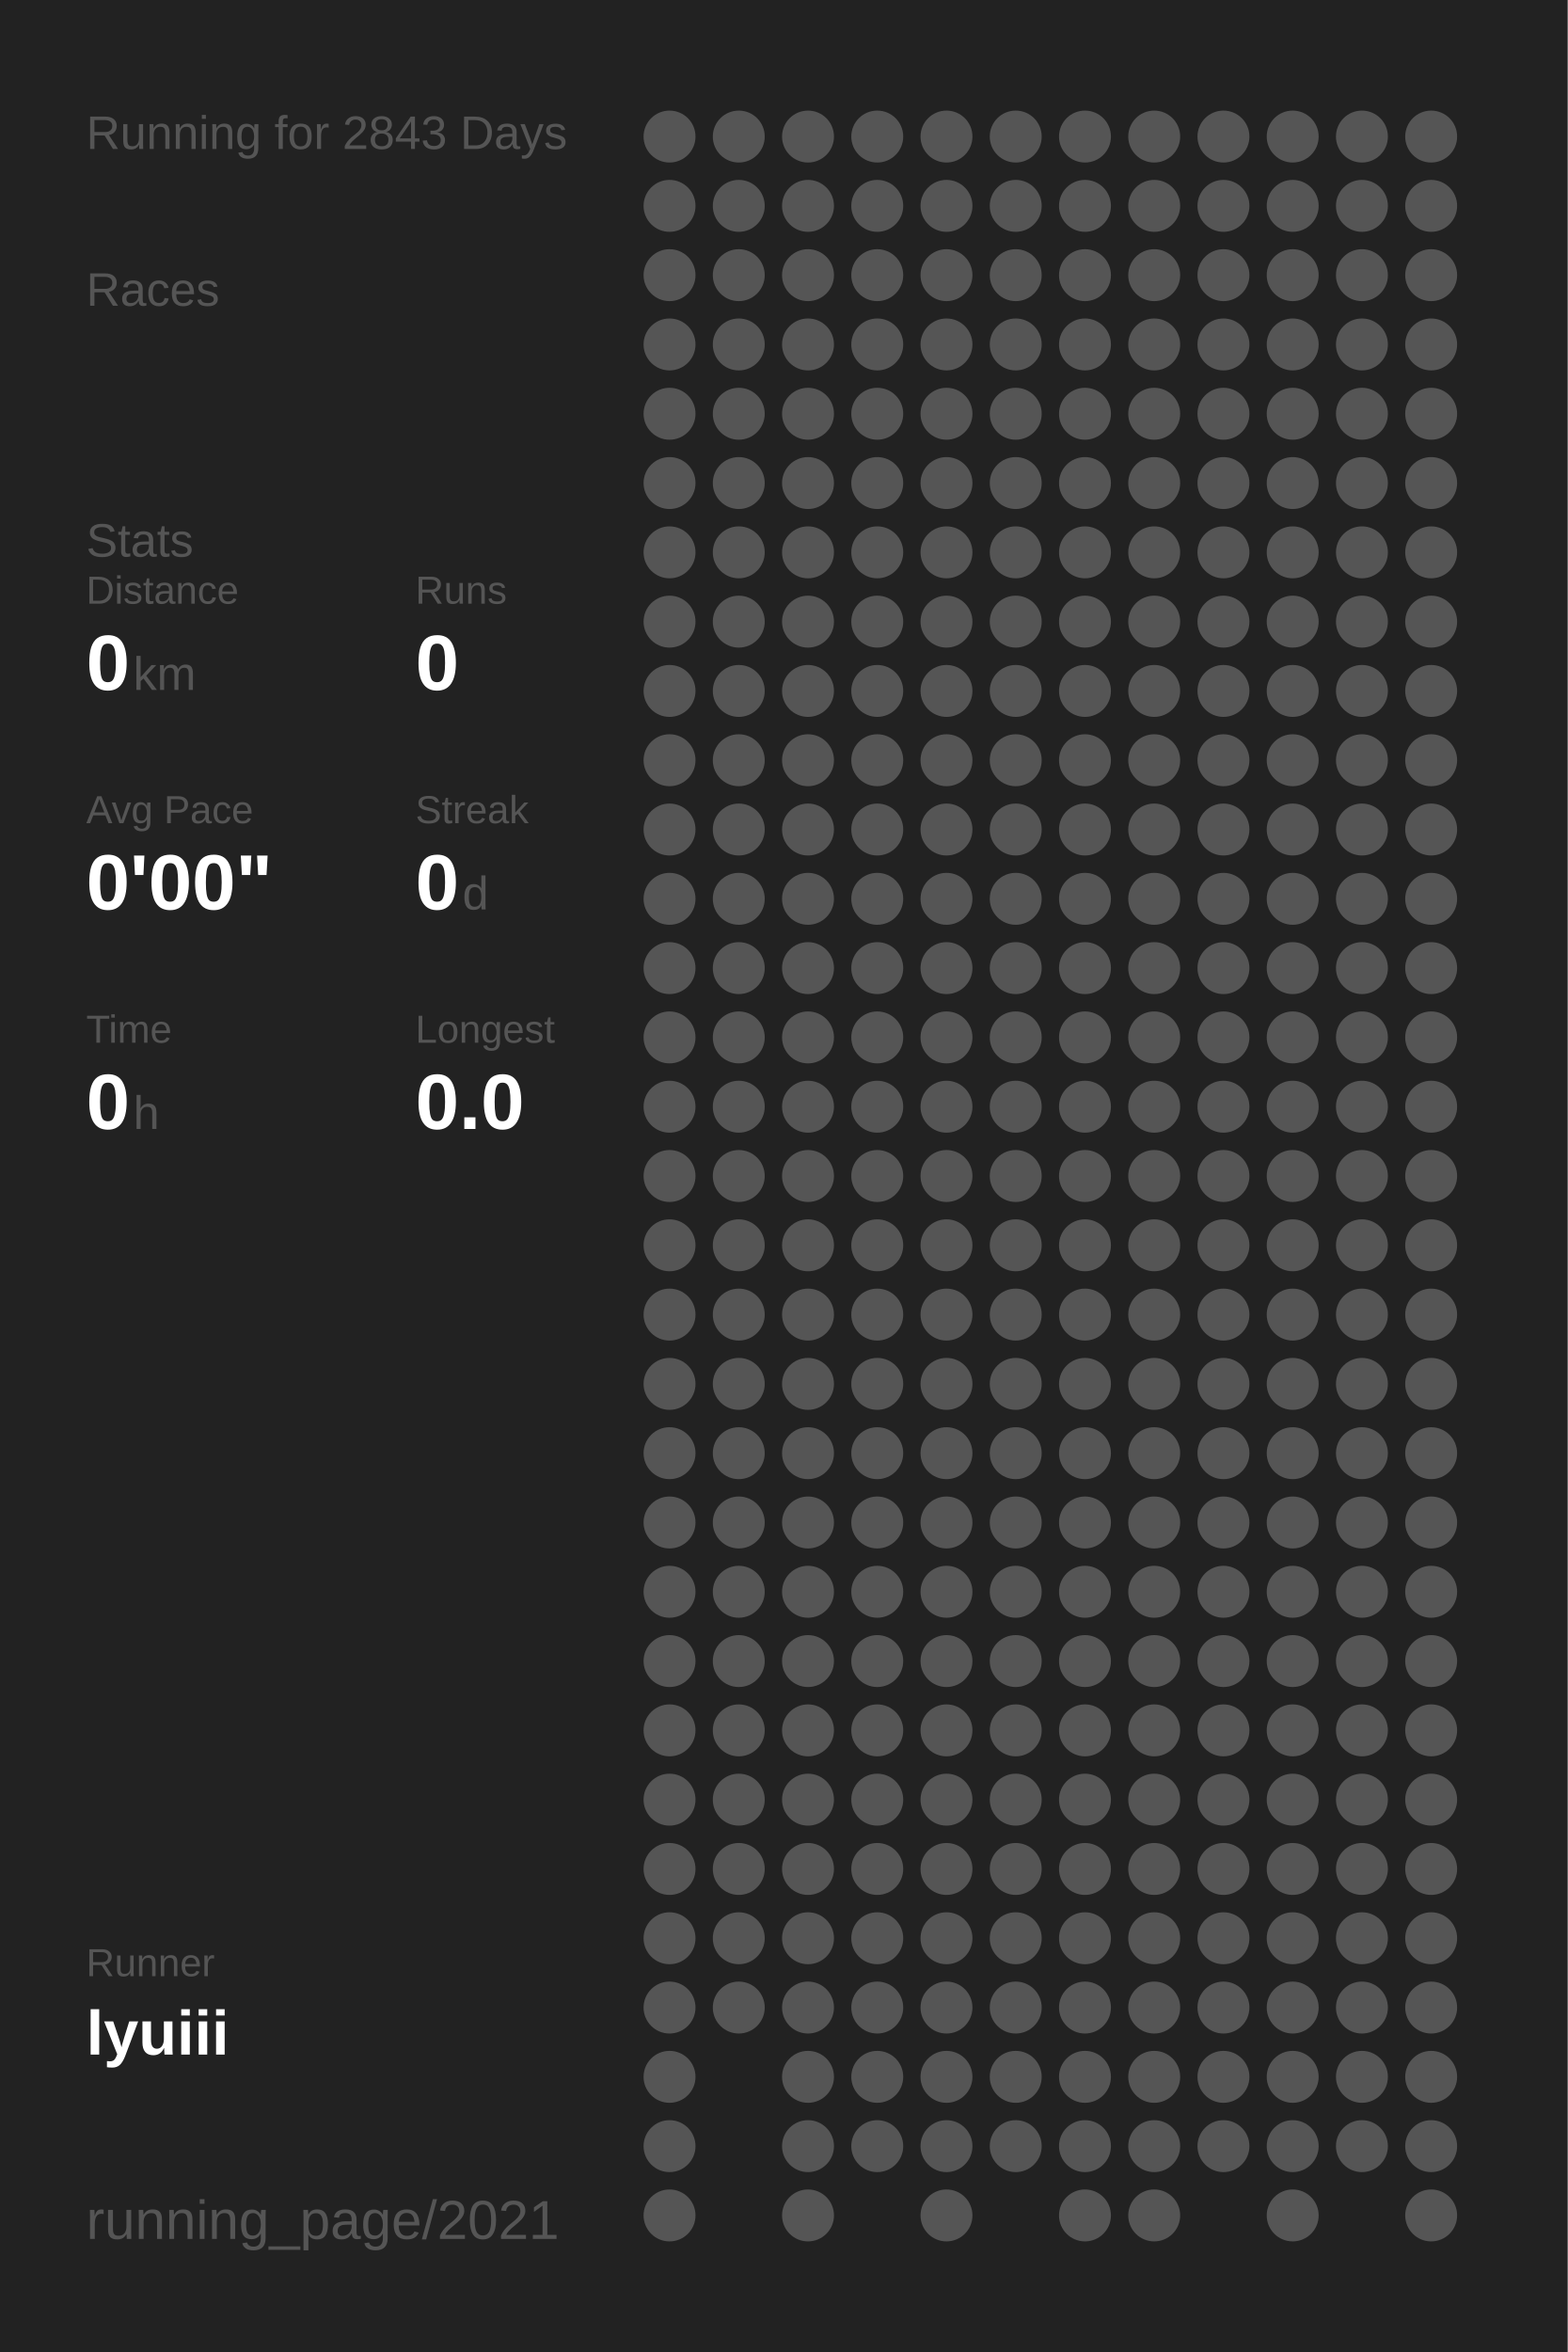
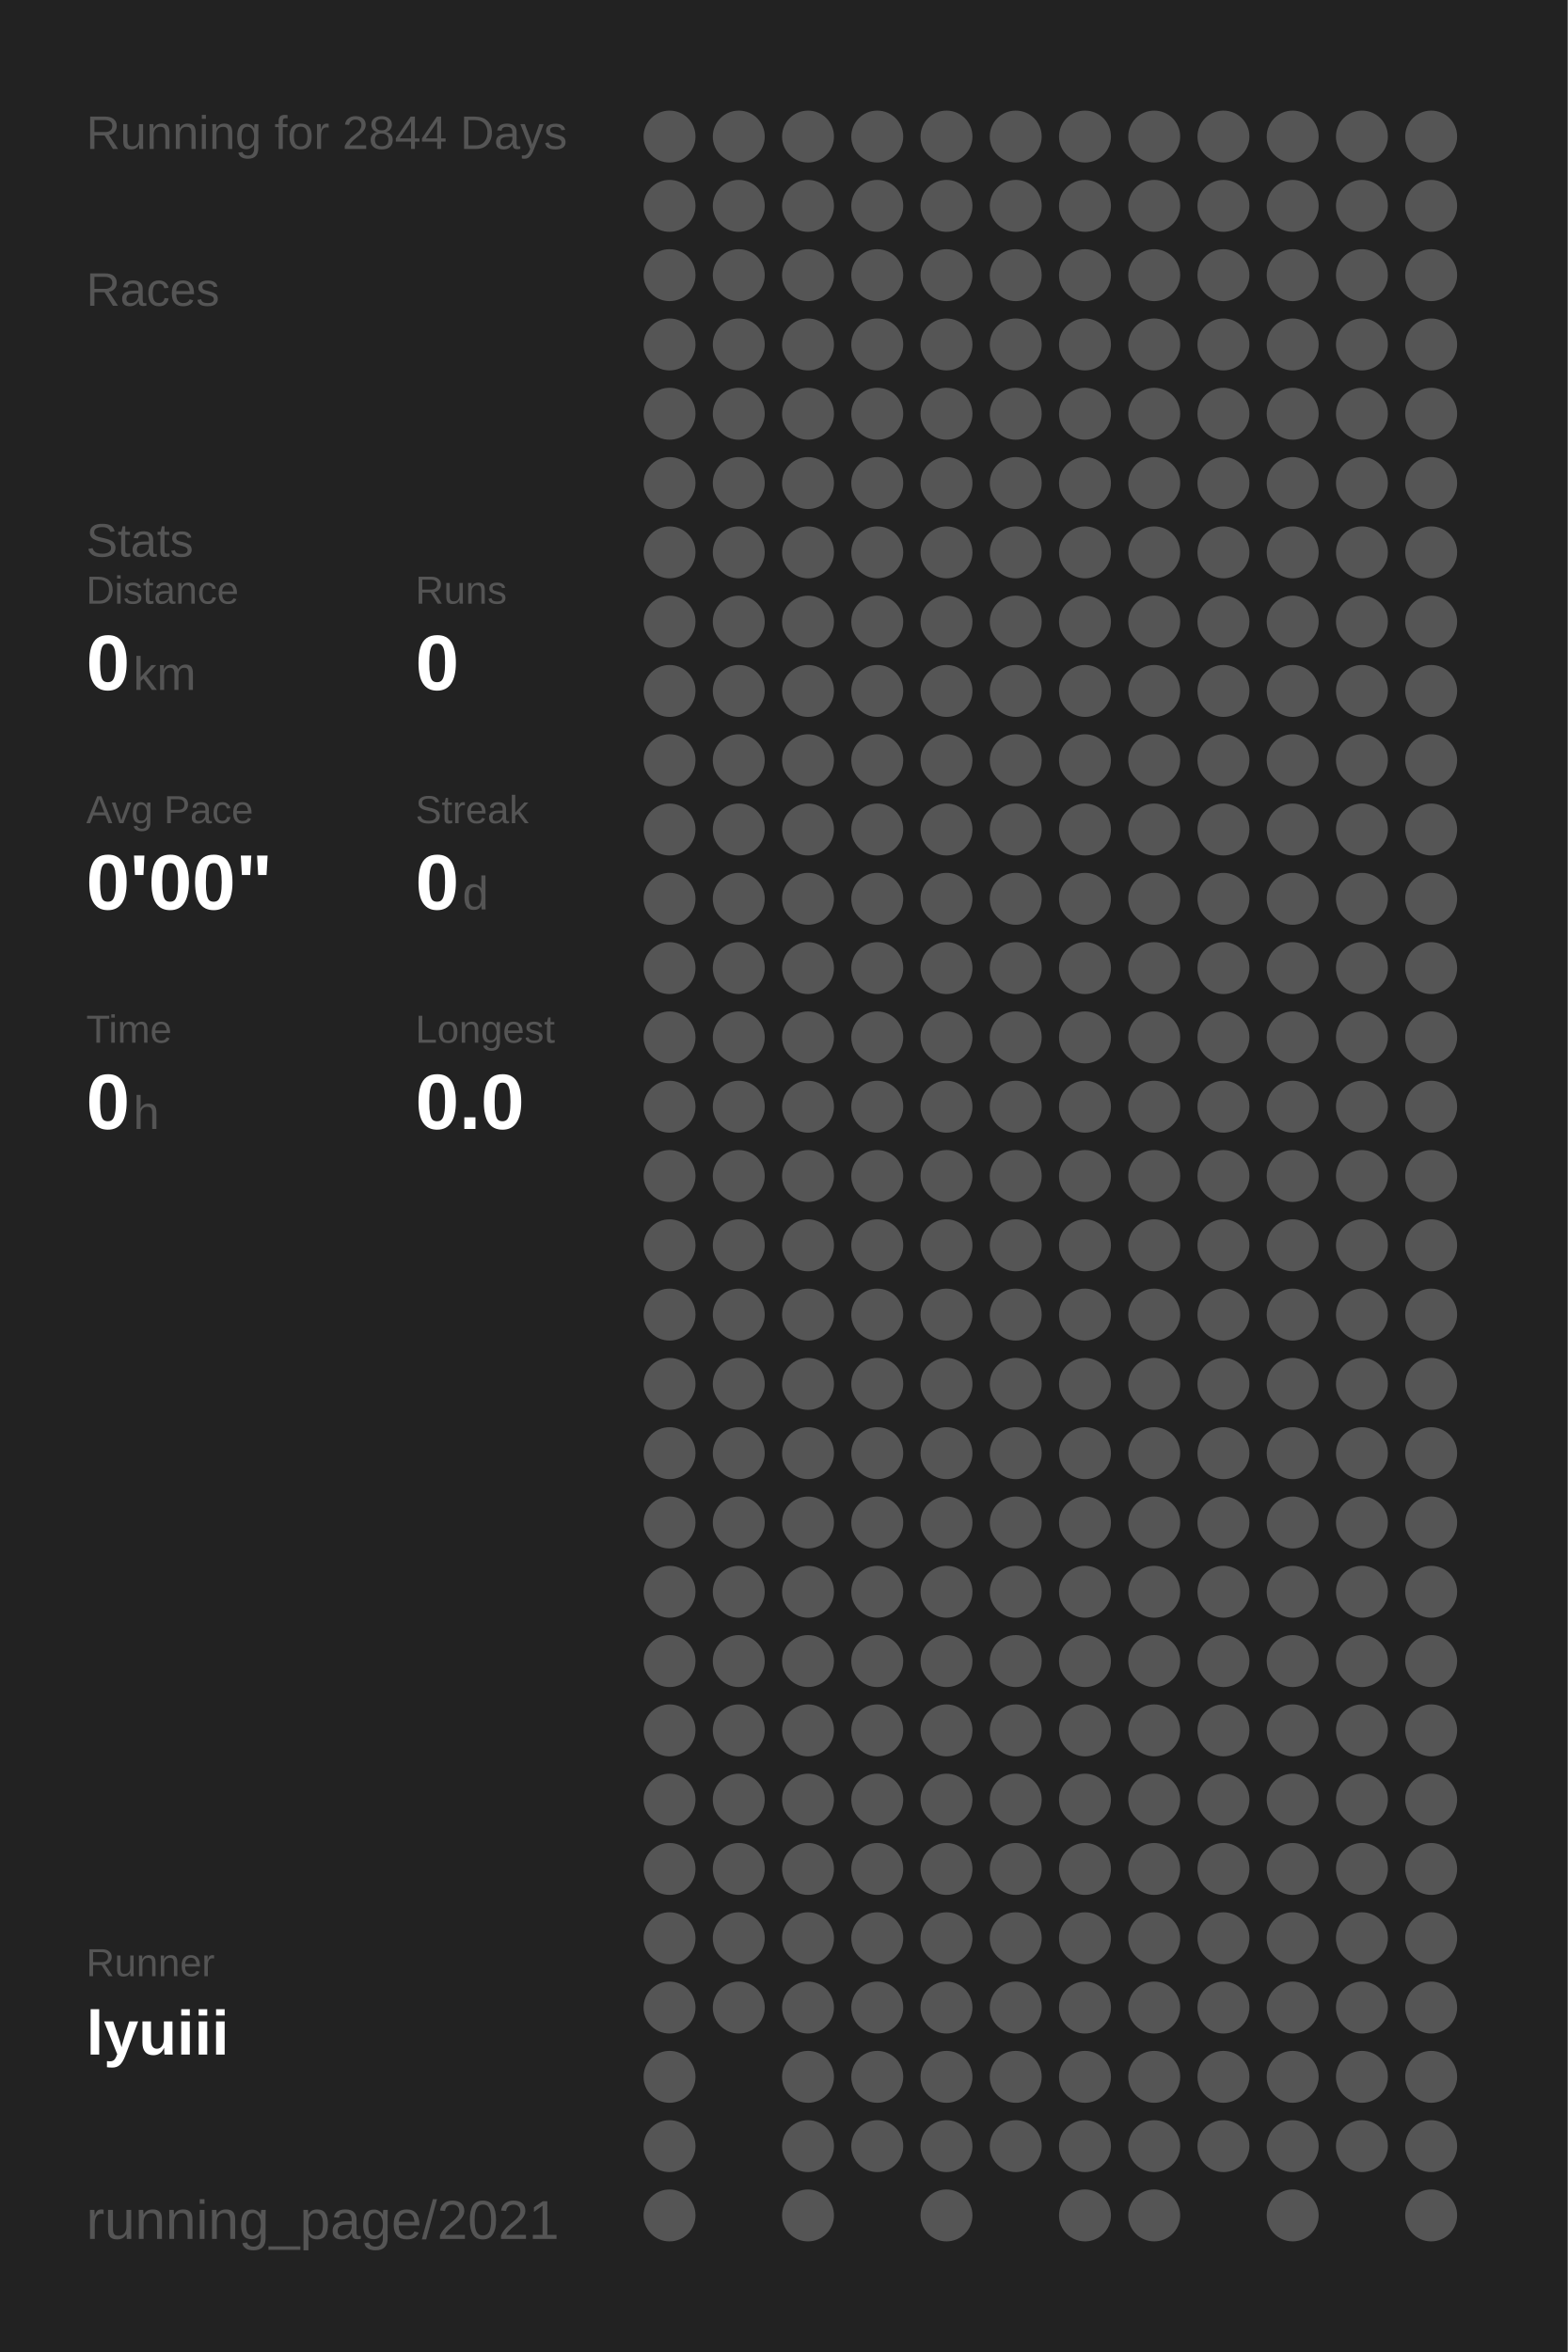
<svg xmlns="http://www.w3.org/2000/svg" baseProfile="full" height="300mm" version="1.1" viewBox="0,0,200,300" width="200mm">
  <defs />
  <rect fill="#222222" height="300" width="200" x="0" y="0" />
-   <text fill="#555555" style="font-size:6px; font-family:Arial;" x="11" y="19">Running for 2843 Days</text>
+   <text fill="#555555" style="font-size:6px; font-family:Arial;" x="11" y="19">Running for 2844 Days</text>
  <text fill="#555555" style="font-size:6px; font-family:Arial;" x="11" y="39">Races</text>
  <text fill="#555555" style="font-size:6px; font-family:Arial;" x="11" y="71">Stats</text>
  <text fill="#555555" style="font-size:5px; font-family:Arial;" x="11" y="77">Distance</text>
  <text fill="#FFFFFF" style="font-size:10px; font-family:Arial; font-weight:bold;" x="11" y="88">0</text>
  <text fill="#555555" style="font-size:6px; font-family:Arial;" x="17" y="88">km</text>
  <text fill="#555555" style="font-size:5px; font-family:Arial;" x="53" y="77">Runs</text>
  <text fill="#FFFFFF" style="font-size:10px; font-family:Arial; font-weight:bold;" x="53" y="88">0</text>
  <text fill="#555555" style="font-size:5px; font-family:Arial;" x="11" y="105">Avg Pace</text>
  <text fill="#FFFFFF" style="font-size:10px; font-family:Arial; font-weight:bold;" x="11" y="116">0'00"</text>
  <text fill="#555555" style="font-size:5px; font-family:Arial;" x="53" y="105">Streak</text>
  <text fill="#FFFFFF" style="font-size:10px; font-family:Arial; font-weight:bold;" x="53" y="116">0</text>
  <text fill="#555555" style="font-size:6px; font-family:Arial;" x="59" y="116">d</text>
  <text fill="#555555" style="font-size:5px; font-family:Arial;" x="11" y="133">Time</text>
  <text fill="#FFFFFF" style="font-size:10px; font-family:Arial; font-weight:bold;" x="11" y="144">0</text>
  <text fill="#555555" style="font-size:6px; font-family:Arial;" x="17" y="144">h</text>
  <text fill="#555555" style="font-size:5px; font-family:Arial;" x="53" y="133">Longest</text>
  <text fill="#FFFFFF" style="font-size:10px; font-family:Arial; font-weight:bold;" x="53" y="144">0.0</text>
  <text fill="#555555" style="font-size:5px; font-family:Arial;" x="11" y="252.065">Runner</text>
  <text fill="#FFFFFF" style="font-size:8px; font-family:Arial; font-weight:bold;" x="11" y="262.065">lyuiii</text>
  <text fill="#555555" style="font-size:7px; font-family:Arial;" x="11" y="285.581">running_page/2021</text>
  <circle cx="85.417" cy="17.419" fill="#555555" r="3.312" />
  <circle cx="85.417" cy="26.258" fill="#555555" r="3.312" />
  <circle cx="85.417" cy="35.097" fill="#555555" r="3.312" />
  <circle cx="85.417" cy="43.935" fill="#555555" r="3.312" />
  <circle cx="85.417" cy="52.774" fill="#555555" r="3.312" />
  <circle cx="85.417" cy="61.613" fill="#555555" r="3.312" />
  <circle cx="85.417" cy="70.452" fill="#555555" r="3.312" />
  <circle cx="85.417" cy="79.29" fill="#555555" r="3.312" />
  <circle cx="85.417" cy="88.129" fill="#555555" r="3.312" />
  <circle cx="85.417" cy="96.968" fill="#555555" r="3.312" />
  <circle cx="85.417" cy="105.806" fill="#555555" r="3.312" />
  <circle cx="85.417" cy="114.645" fill="#555555" r="3.312" />
  <circle cx="85.417" cy="123.484" fill="#555555" r="3.312" />
  <circle cx="85.417" cy="132.323" fill="#555555" r="3.312" />
  <circle cx="85.417" cy="141.161" fill="#555555" r="3.312" />
  <circle cx="85.417" cy="150" fill="#555555" r="3.312" />
  <circle cx="85.417" cy="158.839" fill="#555555" r="3.312" />
  <circle cx="85.417" cy="167.677" fill="#555555" r="3.312" />
  <circle cx="85.417" cy="176.516" fill="#555555" r="3.312" />
  <circle cx="85.417" cy="185.355" fill="#555555" r="3.312" />
  <circle cx="85.417" cy="194.194" fill="#555555" r="3.312" />
  <circle cx="85.417" cy="203.032" fill="#555555" r="3.312" />
  <circle cx="85.417" cy="211.871" fill="#555555" r="3.312" />
  <circle cx="85.417" cy="220.71" fill="#555555" r="3.312" />
  <circle cx="85.417" cy="229.548" fill="#555555" r="3.312" />
  <circle cx="85.417" cy="238.387" fill="#555555" r="3.312" />
  <circle cx="85.417" cy="247.226" fill="#555555" r="3.312" />
  <circle cx="85.417" cy="256.065" fill="#555555" r="3.312" />
  <circle cx="85.417" cy="264.903" fill="#555555" r="3.312" />
  <circle cx="85.417" cy="273.742" fill="#555555" r="3.312" />
  <circle cx="85.417" cy="282.581" fill="#555555" r="3.312" />
  <circle cx="94.25" cy="17.419" fill="#555555" r="3.312" />
  <circle cx="94.25" cy="26.258" fill="#555555" r="3.312" />
  <circle cx="94.25" cy="35.097" fill="#555555" r="3.312" />
  <circle cx="94.25" cy="43.935" fill="#555555" r="3.312" />
  <circle cx="94.25" cy="52.774" fill="#555555" r="3.312" />
  <circle cx="94.25" cy="61.613" fill="#555555" r="3.312" />
  <circle cx="94.25" cy="70.452" fill="#555555" r="3.312" />
  <circle cx="94.25" cy="79.29" fill="#555555" r="3.312" />
  <circle cx="94.25" cy="88.129" fill="#555555" r="3.312" />
  <circle cx="94.25" cy="96.968" fill="#555555" r="3.312" />
  <circle cx="94.25" cy="105.806" fill="#555555" r="3.312" />
  <circle cx="94.25" cy="114.645" fill="#555555" r="3.312" />
  <circle cx="94.25" cy="123.484" fill="#555555" r="3.312" />
  <circle cx="94.25" cy="132.323" fill="#555555" r="3.312" />
  <circle cx="94.25" cy="141.161" fill="#555555" r="3.312" />
  <circle cx="94.25" cy="150" fill="#555555" r="3.312" />
  <circle cx="94.25" cy="158.839" fill="#555555" r="3.312" />
  <circle cx="94.25" cy="167.677" fill="#555555" r="3.312" />
  <circle cx="94.25" cy="176.516" fill="#555555" r="3.312" />
  <circle cx="94.25" cy="185.355" fill="#555555" r="3.312" />
  <circle cx="94.25" cy="194.194" fill="#555555" r="3.312" />
  <circle cx="94.25" cy="203.032" fill="#555555" r="3.312" />
  <circle cx="94.25" cy="211.871" fill="#555555" r="3.312" />
  <circle cx="94.25" cy="220.71" fill="#555555" r="3.312" />
  <circle cx="94.25" cy="229.548" fill="#555555" r="3.312" />
  <circle cx="94.25" cy="238.387" fill="#555555" r="3.312" />
  <circle cx="94.25" cy="247.226" fill="#555555" r="3.312" />
  <circle cx="94.25" cy="256.065" fill="#555555" r="3.312" />
  <circle cx="103.083" cy="17.419" fill="#555555" r="3.312" />
  <circle cx="103.083" cy="26.258" fill="#555555" r="3.312" />
  <circle cx="103.083" cy="35.097" fill="#555555" r="3.312" />
  <circle cx="103.083" cy="43.935" fill="#555555" r="3.312" />
  <circle cx="103.083" cy="52.774" fill="#555555" r="3.312" />
  <circle cx="103.083" cy="61.613" fill="#555555" r="3.312" />
  <circle cx="103.083" cy="70.452" fill="#555555" r="3.312" />
  <circle cx="103.083" cy="79.29" fill="#555555" r="3.312" />
  <circle cx="103.083" cy="88.129" fill="#555555" r="3.312" />
  <circle cx="103.083" cy="96.968" fill="#555555" r="3.312" />
  <circle cx="103.083" cy="105.806" fill="#555555" r="3.312" />
  <circle cx="103.083" cy="114.645" fill="#555555" r="3.312" />
  <circle cx="103.083" cy="123.484" fill="#555555" r="3.312" />
  <circle cx="103.083" cy="132.323" fill="#555555" r="3.312" />
  <circle cx="103.083" cy="141.161" fill="#555555" r="3.312" />
  <circle cx="103.083" cy="150" fill="#555555" r="3.312" />
  <circle cx="103.083" cy="158.839" fill="#555555" r="3.312" />
  <circle cx="103.083" cy="167.677" fill="#555555" r="3.312" />
  <circle cx="103.083" cy="176.516" fill="#555555" r="3.312" />
  <circle cx="103.083" cy="185.355" fill="#555555" r="3.312" />
  <circle cx="103.083" cy="194.194" fill="#555555" r="3.312" />
  <circle cx="103.083" cy="203.032" fill="#555555" r="3.312" />
  <circle cx="103.083" cy="211.871" fill="#555555" r="3.312" />
  <circle cx="103.083" cy="220.71" fill="#555555" r="3.312" />
  <circle cx="103.083" cy="229.548" fill="#555555" r="3.312" />
  <circle cx="103.083" cy="238.387" fill="#555555" r="3.312" />
  <circle cx="103.083" cy="247.226" fill="#555555" r="3.312" />
  <circle cx="103.083" cy="256.065" fill="#555555" r="3.312" />
  <circle cx="103.083" cy="264.903" fill="#555555" r="3.312" />
  <circle cx="103.083" cy="273.742" fill="#555555" r="3.312" />
  <circle cx="103.083" cy="282.581" fill="#555555" r="3.312" />
  <circle cx="111.917" cy="17.419" fill="#555555" r="3.312" />
  <circle cx="111.917" cy="26.258" fill="#555555" r="3.312" />
  <circle cx="111.917" cy="35.097" fill="#555555" r="3.312" />
  <circle cx="111.917" cy="43.935" fill="#555555" r="3.312" />
  <circle cx="111.917" cy="52.774" fill="#555555" r="3.312" />
  <circle cx="111.917" cy="61.613" fill="#555555" r="3.312" />
  <circle cx="111.917" cy="70.452" fill="#555555" r="3.312" />
  <circle cx="111.917" cy="79.29" fill="#555555" r="3.312" />
  <circle cx="111.917" cy="88.129" fill="#555555" r="3.312" />
  <circle cx="111.917" cy="96.968" fill="#555555" r="3.312" />
  <circle cx="111.917" cy="105.806" fill="#555555" r="3.312" />
  <circle cx="111.917" cy="114.645" fill="#555555" r="3.312" />
  <circle cx="111.917" cy="123.484" fill="#555555" r="3.312" />
  <circle cx="111.917" cy="132.323" fill="#555555" r="3.312" />
  <circle cx="111.917" cy="141.161" fill="#555555" r="3.312" />
  <circle cx="111.917" cy="150" fill="#555555" r="3.312" />
  <circle cx="111.917" cy="158.839" fill="#555555" r="3.312" />
  <circle cx="111.917" cy="167.677" fill="#555555" r="3.312" />
  <circle cx="111.917" cy="176.516" fill="#555555" r="3.312" />
  <circle cx="111.917" cy="185.355" fill="#555555" r="3.312" />
  <circle cx="111.917" cy="194.194" fill="#555555" r="3.312" />
  <circle cx="111.917" cy="203.032" fill="#555555" r="3.312" />
  <circle cx="111.917" cy="211.871" fill="#555555" r="3.312" />
  <circle cx="111.917" cy="220.71" fill="#555555" r="3.312" />
  <circle cx="111.917" cy="229.548" fill="#555555" r="3.312" />
  <circle cx="111.917" cy="238.387" fill="#555555" r="3.312" />
  <circle cx="111.917" cy="247.226" fill="#555555" r="3.312" />
  <circle cx="111.917" cy="256.065" fill="#555555" r="3.312" />
  <circle cx="111.917" cy="264.903" fill="#555555" r="3.312" />
  <circle cx="111.917" cy="273.742" fill="#555555" r="3.312" />
  <circle cx="120.75" cy="17.419" fill="#555555" r="3.312" />
  <circle cx="120.75" cy="26.258" fill="#555555" r="3.312" />
  <circle cx="120.75" cy="35.097" fill="#555555" r="3.312" />
  <circle cx="120.75" cy="43.935" fill="#555555" r="3.312" />
  <circle cx="120.75" cy="52.774" fill="#555555" r="3.312" />
  <circle cx="120.75" cy="61.613" fill="#555555" r="3.312" />
  <circle cx="120.75" cy="70.452" fill="#555555" r="3.312" />
  <circle cx="120.75" cy="79.29" fill="#555555" r="3.312" />
  <circle cx="120.75" cy="88.129" fill="#555555" r="3.312" />
  <circle cx="120.75" cy="96.968" fill="#555555" r="3.312" />
  <circle cx="120.75" cy="105.806" fill="#555555" r="3.312" />
  <circle cx="120.75" cy="114.645" fill="#555555" r="3.312" />
  <circle cx="120.75" cy="123.484" fill="#555555" r="3.312" />
  <circle cx="120.75" cy="132.323" fill="#555555" r="3.312" />
  <circle cx="120.75" cy="141.161" fill="#555555" r="3.312" />
  <circle cx="120.75" cy="150" fill="#555555" r="3.312" />
  <circle cx="120.75" cy="158.839" fill="#555555" r="3.312" />
  <circle cx="120.75" cy="167.677" fill="#555555" r="3.312" />
  <circle cx="120.75" cy="176.516" fill="#555555" r="3.312" />
  <circle cx="120.75" cy="185.355" fill="#555555" r="3.312" />
  <circle cx="120.75" cy="194.194" fill="#555555" r="3.312" />
  <circle cx="120.75" cy="203.032" fill="#555555" r="3.312" />
  <circle cx="120.75" cy="211.871" fill="#555555" r="3.312" />
  <circle cx="120.75" cy="220.71" fill="#555555" r="3.312" />
  <circle cx="120.75" cy="229.548" fill="#555555" r="3.312" />
  <circle cx="120.75" cy="238.387" fill="#555555" r="3.312" />
  <circle cx="120.75" cy="247.226" fill="#555555" r="3.312" />
  <circle cx="120.75" cy="256.065" fill="#555555" r="3.312" />
  <circle cx="120.75" cy="264.903" fill="#555555" r="3.312" />
  <circle cx="120.75" cy="273.742" fill="#555555" r="3.312" />
  <circle cx="120.75" cy="282.581" fill="#555555" r="3.312" />
  <circle cx="129.583" cy="17.419" fill="#555555" r="3.312" />
  <circle cx="129.583" cy="26.258" fill="#555555" r="3.312" />
  <circle cx="129.583" cy="35.097" fill="#555555" r="3.312" />
  <circle cx="129.583" cy="43.935" fill="#555555" r="3.312" />
  <circle cx="129.583" cy="52.774" fill="#555555" r="3.312" />
  <circle cx="129.583" cy="61.613" fill="#555555" r="3.312" />
  <circle cx="129.583" cy="70.452" fill="#555555" r="3.312" />
  <circle cx="129.583" cy="79.29" fill="#555555" r="3.312" />
  <circle cx="129.583" cy="88.129" fill="#555555" r="3.312" />
  <circle cx="129.583" cy="96.968" fill="#555555" r="3.312" />
  <circle cx="129.583" cy="105.806" fill="#555555" r="3.312" />
  <circle cx="129.583" cy="114.645" fill="#555555" r="3.312" />
  <circle cx="129.583" cy="123.484" fill="#555555" r="3.312" />
  <circle cx="129.583" cy="132.323" fill="#555555" r="3.312" />
  <circle cx="129.583" cy="141.161" fill="#555555" r="3.312" />
  <circle cx="129.583" cy="150" fill="#555555" r="3.312" />
  <circle cx="129.583" cy="158.839" fill="#555555" r="3.312" />
  <circle cx="129.583" cy="167.677" fill="#555555" r="3.312" />
  <circle cx="129.583" cy="176.516" fill="#555555" r="3.312" />
  <circle cx="129.583" cy="185.355" fill="#555555" r="3.312" />
  <circle cx="129.583" cy="194.194" fill="#555555" r="3.312" />
  <circle cx="129.583" cy="203.032" fill="#555555" r="3.312" />
  <circle cx="129.583" cy="211.871" fill="#555555" r="3.312" />
  <circle cx="129.583" cy="220.71" fill="#555555" r="3.312" />
  <circle cx="129.583" cy="229.548" fill="#555555" r="3.312" />
  <circle cx="129.583" cy="238.387" fill="#555555" r="3.312" />
  <circle cx="129.583" cy="247.226" fill="#555555" r="3.312" />
  <circle cx="129.583" cy="256.065" fill="#555555" r="3.312" />
  <circle cx="129.583" cy="264.903" fill="#555555" r="3.312" />
  <circle cx="129.583" cy="273.742" fill="#555555" r="3.312" />
  <circle cx="138.417" cy="17.419" fill="#555555" r="3.312" />
  <circle cx="138.417" cy="26.258" fill="#555555" r="3.312" />
  <circle cx="138.417" cy="35.097" fill="#555555" r="3.312" />
  <circle cx="138.417" cy="43.935" fill="#555555" r="3.312" />
  <circle cx="138.417" cy="52.774" fill="#555555" r="3.312" />
  <circle cx="138.417" cy="61.613" fill="#555555" r="3.312" />
  <circle cx="138.417" cy="70.452" fill="#555555" r="3.312" />
  <circle cx="138.417" cy="79.29" fill="#555555" r="3.312" />
  <circle cx="138.417" cy="88.129" fill="#555555" r="3.312" />
  <circle cx="138.417" cy="96.968" fill="#555555" r="3.312" />
  <circle cx="138.417" cy="105.806" fill="#555555" r="3.312" />
  <circle cx="138.417" cy="114.645" fill="#555555" r="3.312" />
  <circle cx="138.417" cy="123.484" fill="#555555" r="3.312" />
  <circle cx="138.417" cy="132.323" fill="#555555" r="3.312" />
  <circle cx="138.417" cy="141.161" fill="#555555" r="3.312" />
  <circle cx="138.417" cy="150" fill="#555555" r="3.312" />
  <circle cx="138.417" cy="158.839" fill="#555555" r="3.312" />
  <circle cx="138.417" cy="167.677" fill="#555555" r="3.312" />
  <circle cx="138.417" cy="176.516" fill="#555555" r="3.312" />
  <circle cx="138.417" cy="185.355" fill="#555555" r="3.312" />
  <circle cx="138.417" cy="194.194" fill="#555555" r="3.312" />
  <circle cx="138.417" cy="203.032" fill="#555555" r="3.312" />
  <circle cx="138.417" cy="211.871" fill="#555555" r="3.312" />
  <circle cx="138.417" cy="220.71" fill="#555555" r="3.312" />
  <circle cx="138.417" cy="229.548" fill="#555555" r="3.312" />
  <circle cx="138.417" cy="238.387" fill="#555555" r="3.312" />
  <circle cx="138.417" cy="247.226" fill="#555555" r="3.312" />
  <circle cx="138.417" cy="256.065" fill="#555555" r="3.312" />
  <circle cx="138.417" cy="264.903" fill="#555555" r="3.312" />
  <circle cx="138.417" cy="273.742" fill="#555555" r="3.312" />
  <circle cx="138.417" cy="282.581" fill="#555555" r="3.312" />
  <circle cx="147.25" cy="17.419" fill="#555555" r="3.312" />
  <circle cx="147.25" cy="26.258" fill="#555555" r="3.312" />
  <circle cx="147.25" cy="35.097" fill="#555555" r="3.312" />
  <circle cx="147.25" cy="43.935" fill="#555555" r="3.312" />
  <circle cx="147.25" cy="52.774" fill="#555555" r="3.312" />
  <circle cx="147.25" cy="61.613" fill="#555555" r="3.312" />
  <circle cx="147.25" cy="70.452" fill="#555555" r="3.312" />
  <circle cx="147.25" cy="79.29" fill="#555555" r="3.312" />
  <circle cx="147.25" cy="88.129" fill="#555555" r="3.312" />
  <circle cx="147.25" cy="96.968" fill="#555555" r="3.312" />
  <circle cx="147.25" cy="105.806" fill="#555555" r="3.312" />
  <circle cx="147.25" cy="114.645" fill="#555555" r="3.312" />
  <circle cx="147.25" cy="123.484" fill="#555555" r="3.312" />
  <circle cx="147.25" cy="132.323" fill="#555555" r="3.312" />
  <circle cx="147.25" cy="141.161" fill="#555555" r="3.312" />
  <circle cx="147.25" cy="150" fill="#555555" r="3.312" />
  <circle cx="147.25" cy="158.839" fill="#555555" r="3.312" />
  <circle cx="147.25" cy="167.677" fill="#555555" r="3.312" />
  <circle cx="147.25" cy="176.516" fill="#555555" r="3.312" />
  <circle cx="147.25" cy="185.355" fill="#555555" r="3.312" />
  <circle cx="147.25" cy="194.194" fill="#555555" r="3.312" />
  <circle cx="147.25" cy="203.032" fill="#555555" r="3.312" />
  <circle cx="147.25" cy="211.871" fill="#555555" r="3.312" />
  <circle cx="147.25" cy="220.71" fill="#555555" r="3.312" />
  <circle cx="147.25" cy="229.548" fill="#555555" r="3.312" />
  <circle cx="147.25" cy="238.387" fill="#555555" r="3.312" />
  <circle cx="147.25" cy="247.226" fill="#555555" r="3.312" />
  <circle cx="147.25" cy="256.065" fill="#555555" r="3.312" />
  <circle cx="147.25" cy="264.903" fill="#555555" r="3.312" />
  <circle cx="147.25" cy="273.742" fill="#555555" r="3.312" />
  <circle cx="147.25" cy="282.581" fill="#555555" r="3.312" />
  <circle cx="156.083" cy="17.419" fill="#555555" r="3.312" />
  <circle cx="156.083" cy="26.258" fill="#555555" r="3.312" />
  <circle cx="156.083" cy="35.097" fill="#555555" r="3.312" />
  <circle cx="156.083" cy="43.935" fill="#555555" r="3.312" />
  <circle cx="156.083" cy="52.774" fill="#555555" r="3.312" />
  <circle cx="156.083" cy="61.613" fill="#555555" r="3.312" />
  <circle cx="156.083" cy="70.452" fill="#555555" r="3.312" />
  <circle cx="156.083" cy="79.29" fill="#555555" r="3.312" />
  <circle cx="156.083" cy="88.129" fill="#555555" r="3.312" />
  <circle cx="156.083" cy="96.968" fill="#555555" r="3.312" />
  <circle cx="156.083" cy="105.806" fill="#555555" r="3.312" />
  <circle cx="156.083" cy="114.645" fill="#555555" r="3.312" />
  <circle cx="156.083" cy="123.484" fill="#555555" r="3.312" />
  <circle cx="156.083" cy="132.323" fill="#555555" r="3.312" />
  <circle cx="156.083" cy="141.161" fill="#555555" r="3.312" />
  <circle cx="156.083" cy="150" fill="#555555" r="3.312" />
  <circle cx="156.083" cy="158.839" fill="#555555" r="3.312" />
  <circle cx="156.083" cy="167.677" fill="#555555" r="3.312" />
  <circle cx="156.083" cy="176.516" fill="#555555" r="3.312" />
  <circle cx="156.083" cy="185.355" fill="#555555" r="3.312" />
  <circle cx="156.083" cy="194.194" fill="#555555" r="3.312" />
  <circle cx="156.083" cy="203.032" fill="#555555" r="3.312" />
  <circle cx="156.083" cy="211.871" fill="#555555" r="3.312" />
  <circle cx="156.083" cy="220.71" fill="#555555" r="3.312" />
  <circle cx="156.083" cy="229.548" fill="#555555" r="3.312" />
  <circle cx="156.083" cy="238.387" fill="#555555" r="3.312" />
  <circle cx="156.083" cy="247.226" fill="#555555" r="3.312" />
  <circle cx="156.083" cy="256.065" fill="#555555" r="3.312" />
  <circle cx="156.083" cy="264.903" fill="#555555" r="3.312" />
  <circle cx="156.083" cy="273.742" fill="#555555" r="3.312" />
  <circle cx="164.917" cy="17.419" fill="#555555" r="3.312" />
  <circle cx="164.917" cy="26.258" fill="#555555" r="3.312" />
  <circle cx="164.917" cy="35.097" fill="#555555" r="3.312" />
  <circle cx="164.917" cy="43.935" fill="#555555" r="3.312" />
  <circle cx="164.917" cy="52.774" fill="#555555" r="3.312" />
  <circle cx="164.917" cy="61.613" fill="#555555" r="3.312" />
  <circle cx="164.917" cy="70.452" fill="#555555" r="3.312" />
  <circle cx="164.917" cy="79.29" fill="#555555" r="3.312" />
  <circle cx="164.917" cy="88.129" fill="#555555" r="3.312" />
  <circle cx="164.917" cy="96.968" fill="#555555" r="3.312" />
  <circle cx="164.917" cy="105.806" fill="#555555" r="3.312" />
  <circle cx="164.917" cy="114.645" fill="#555555" r="3.312" />
  <circle cx="164.917" cy="123.484" fill="#555555" r="3.312" />
  <circle cx="164.917" cy="132.323" fill="#555555" r="3.312" />
  <circle cx="164.917" cy="141.161" fill="#555555" r="3.312" />
  <circle cx="164.917" cy="150" fill="#555555" r="3.312" />
  <circle cx="164.917" cy="158.839" fill="#555555" r="3.312" />
  <circle cx="164.917" cy="167.677" fill="#555555" r="3.312" />
  <circle cx="164.917" cy="176.516" fill="#555555" r="3.312" />
  <circle cx="164.917" cy="185.355" fill="#555555" r="3.312" />
  <circle cx="164.917" cy="194.194" fill="#555555" r="3.312" />
  <circle cx="164.917" cy="203.032" fill="#555555" r="3.312" />
  <circle cx="164.917" cy="211.871" fill="#555555" r="3.312" />
  <circle cx="164.917" cy="220.71" fill="#555555" r="3.312" />
  <circle cx="164.917" cy="229.548" fill="#555555" r="3.312" />
  <circle cx="164.917" cy="238.387" fill="#555555" r="3.312" />
  <circle cx="164.917" cy="247.226" fill="#555555" r="3.312" />
  <circle cx="164.917" cy="256.065" fill="#555555" r="3.312" />
  <circle cx="164.917" cy="264.903" fill="#555555" r="3.312" />
  <circle cx="164.917" cy="273.742" fill="#555555" r="3.312" />
  <circle cx="164.917" cy="282.581" fill="#555555" r="3.312" />
  <circle cx="173.75" cy="17.419" fill="#555555" r="3.312" />
  <circle cx="173.75" cy="26.258" fill="#555555" r="3.312" />
  <circle cx="173.75" cy="35.097" fill="#555555" r="3.312" />
  <circle cx="173.75" cy="43.935" fill="#555555" r="3.312" />
  <circle cx="173.75" cy="52.774" fill="#555555" r="3.312" />
  <circle cx="173.75" cy="61.613" fill="#555555" r="3.312" />
  <circle cx="173.75" cy="70.452" fill="#555555" r="3.312" />
  <circle cx="173.75" cy="79.29" fill="#555555" r="3.312" />
  <circle cx="173.75" cy="88.129" fill="#555555" r="3.312" />
  <circle cx="173.75" cy="96.968" fill="#555555" r="3.312" />
  <circle cx="173.75" cy="105.806" fill="#555555" r="3.312" />
  <circle cx="173.75" cy="114.645" fill="#555555" r="3.312" />
  <circle cx="173.75" cy="123.484" fill="#555555" r="3.312" />
  <circle cx="173.75" cy="132.323" fill="#555555" r="3.312" />
  <circle cx="173.75" cy="141.161" fill="#555555" r="3.312" />
  <circle cx="173.75" cy="150" fill="#555555" r="3.312" />
  <circle cx="173.75" cy="158.839" fill="#555555" r="3.312" />
  <circle cx="173.75" cy="167.677" fill="#555555" r="3.312" />
  <circle cx="173.75" cy="176.516" fill="#555555" r="3.312" />
  <circle cx="173.75" cy="185.355" fill="#555555" r="3.312" />
  <circle cx="173.75" cy="194.194" fill="#555555" r="3.312" />
  <circle cx="173.75" cy="203.032" fill="#555555" r="3.312" />
  <circle cx="173.75" cy="211.871" fill="#555555" r="3.312" />
  <circle cx="173.75" cy="220.71" fill="#555555" r="3.312" />
  <circle cx="173.75" cy="229.548" fill="#555555" r="3.312" />
  <circle cx="173.75" cy="238.387" fill="#555555" r="3.312" />
  <circle cx="173.75" cy="247.226" fill="#555555" r="3.312" />
  <circle cx="173.75" cy="256.065" fill="#555555" r="3.312" />
  <circle cx="173.75" cy="264.903" fill="#555555" r="3.312" />
  <circle cx="173.75" cy="273.742" fill="#555555" r="3.312" />
  <circle cx="182.583" cy="17.419" fill="#555555" r="3.312" />
  <circle cx="182.583" cy="26.258" fill="#555555" r="3.312" />
  <circle cx="182.583" cy="35.097" fill="#555555" r="3.312" />
  <circle cx="182.583" cy="43.935" fill="#555555" r="3.312" />
  <circle cx="182.583" cy="52.774" fill="#555555" r="3.312" />
  <circle cx="182.583" cy="61.613" fill="#555555" r="3.312" />
  <circle cx="182.583" cy="70.452" fill="#555555" r="3.312" />
  <circle cx="182.583" cy="79.29" fill="#555555" r="3.312" />
  <circle cx="182.583" cy="88.129" fill="#555555" r="3.312" />
  <circle cx="182.583" cy="96.968" fill="#555555" r="3.312" />
  <circle cx="182.583" cy="105.806" fill="#555555" r="3.312" />
  <circle cx="182.583" cy="114.645" fill="#555555" r="3.312" />
  <circle cx="182.583" cy="123.484" fill="#555555" r="3.312" />
  <circle cx="182.583" cy="132.323" fill="#555555" r="3.312" />
  <circle cx="182.583" cy="141.161" fill="#555555" r="3.312" />
  <circle cx="182.583" cy="150" fill="#555555" r="3.312" />
  <circle cx="182.583" cy="158.839" fill="#555555" r="3.312" />
  <circle cx="182.583" cy="167.677" fill="#555555" r="3.312" />
  <circle cx="182.583" cy="176.516" fill="#555555" r="3.312" />
  <circle cx="182.583" cy="185.355" fill="#555555" r="3.312" />
  <circle cx="182.583" cy="194.194" fill="#555555" r="3.312" />
  <circle cx="182.583" cy="203.032" fill="#555555" r="3.312" />
  <circle cx="182.583" cy="211.871" fill="#555555" r="3.312" />
  <circle cx="182.583" cy="220.71" fill="#555555" r="3.312" />
  <circle cx="182.583" cy="229.548" fill="#555555" r="3.312" />
  <circle cx="182.583" cy="238.387" fill="#555555" r="3.312" />
  <circle cx="182.583" cy="247.226" fill="#555555" r="3.312" />
  <circle cx="182.583" cy="256.065" fill="#555555" r="3.312" />
  <circle cx="182.583" cy="264.903" fill="#555555" r="3.312" />
  <circle cx="182.583" cy="273.742" fill="#555555" r="3.312" />
  <circle cx="182.583" cy="282.581" fill="#555555" r="3.312" />
</svg>
